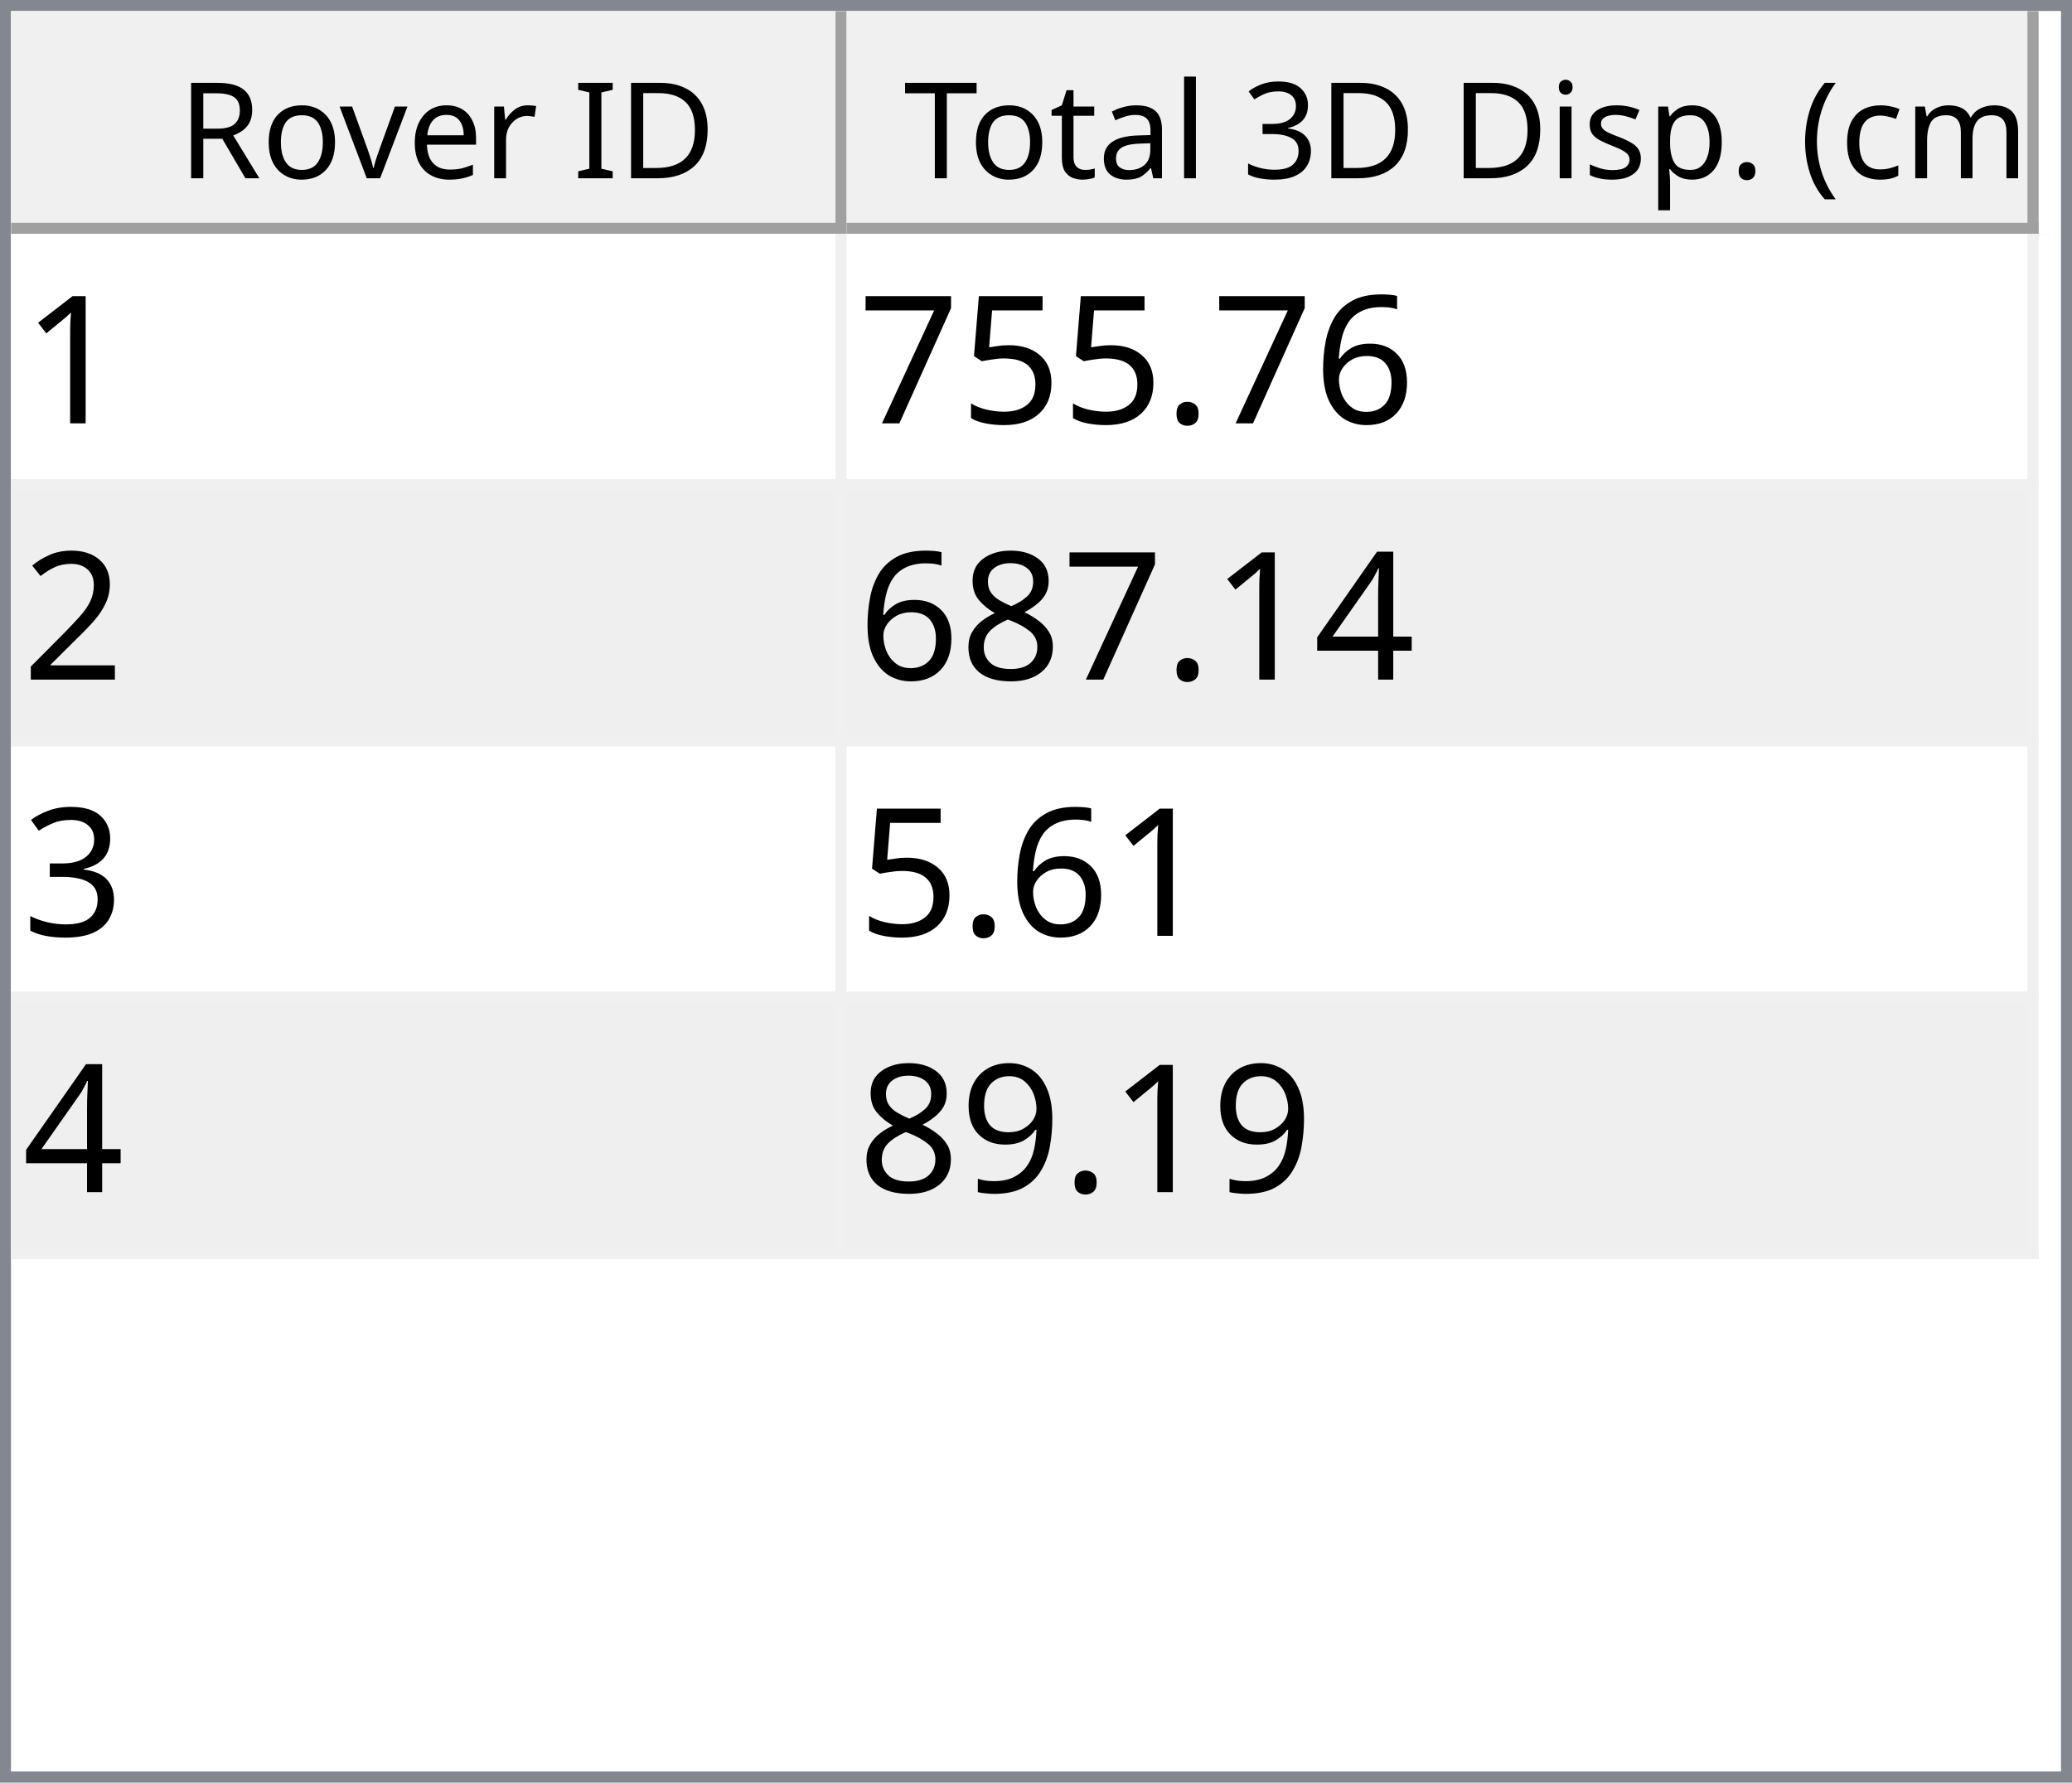
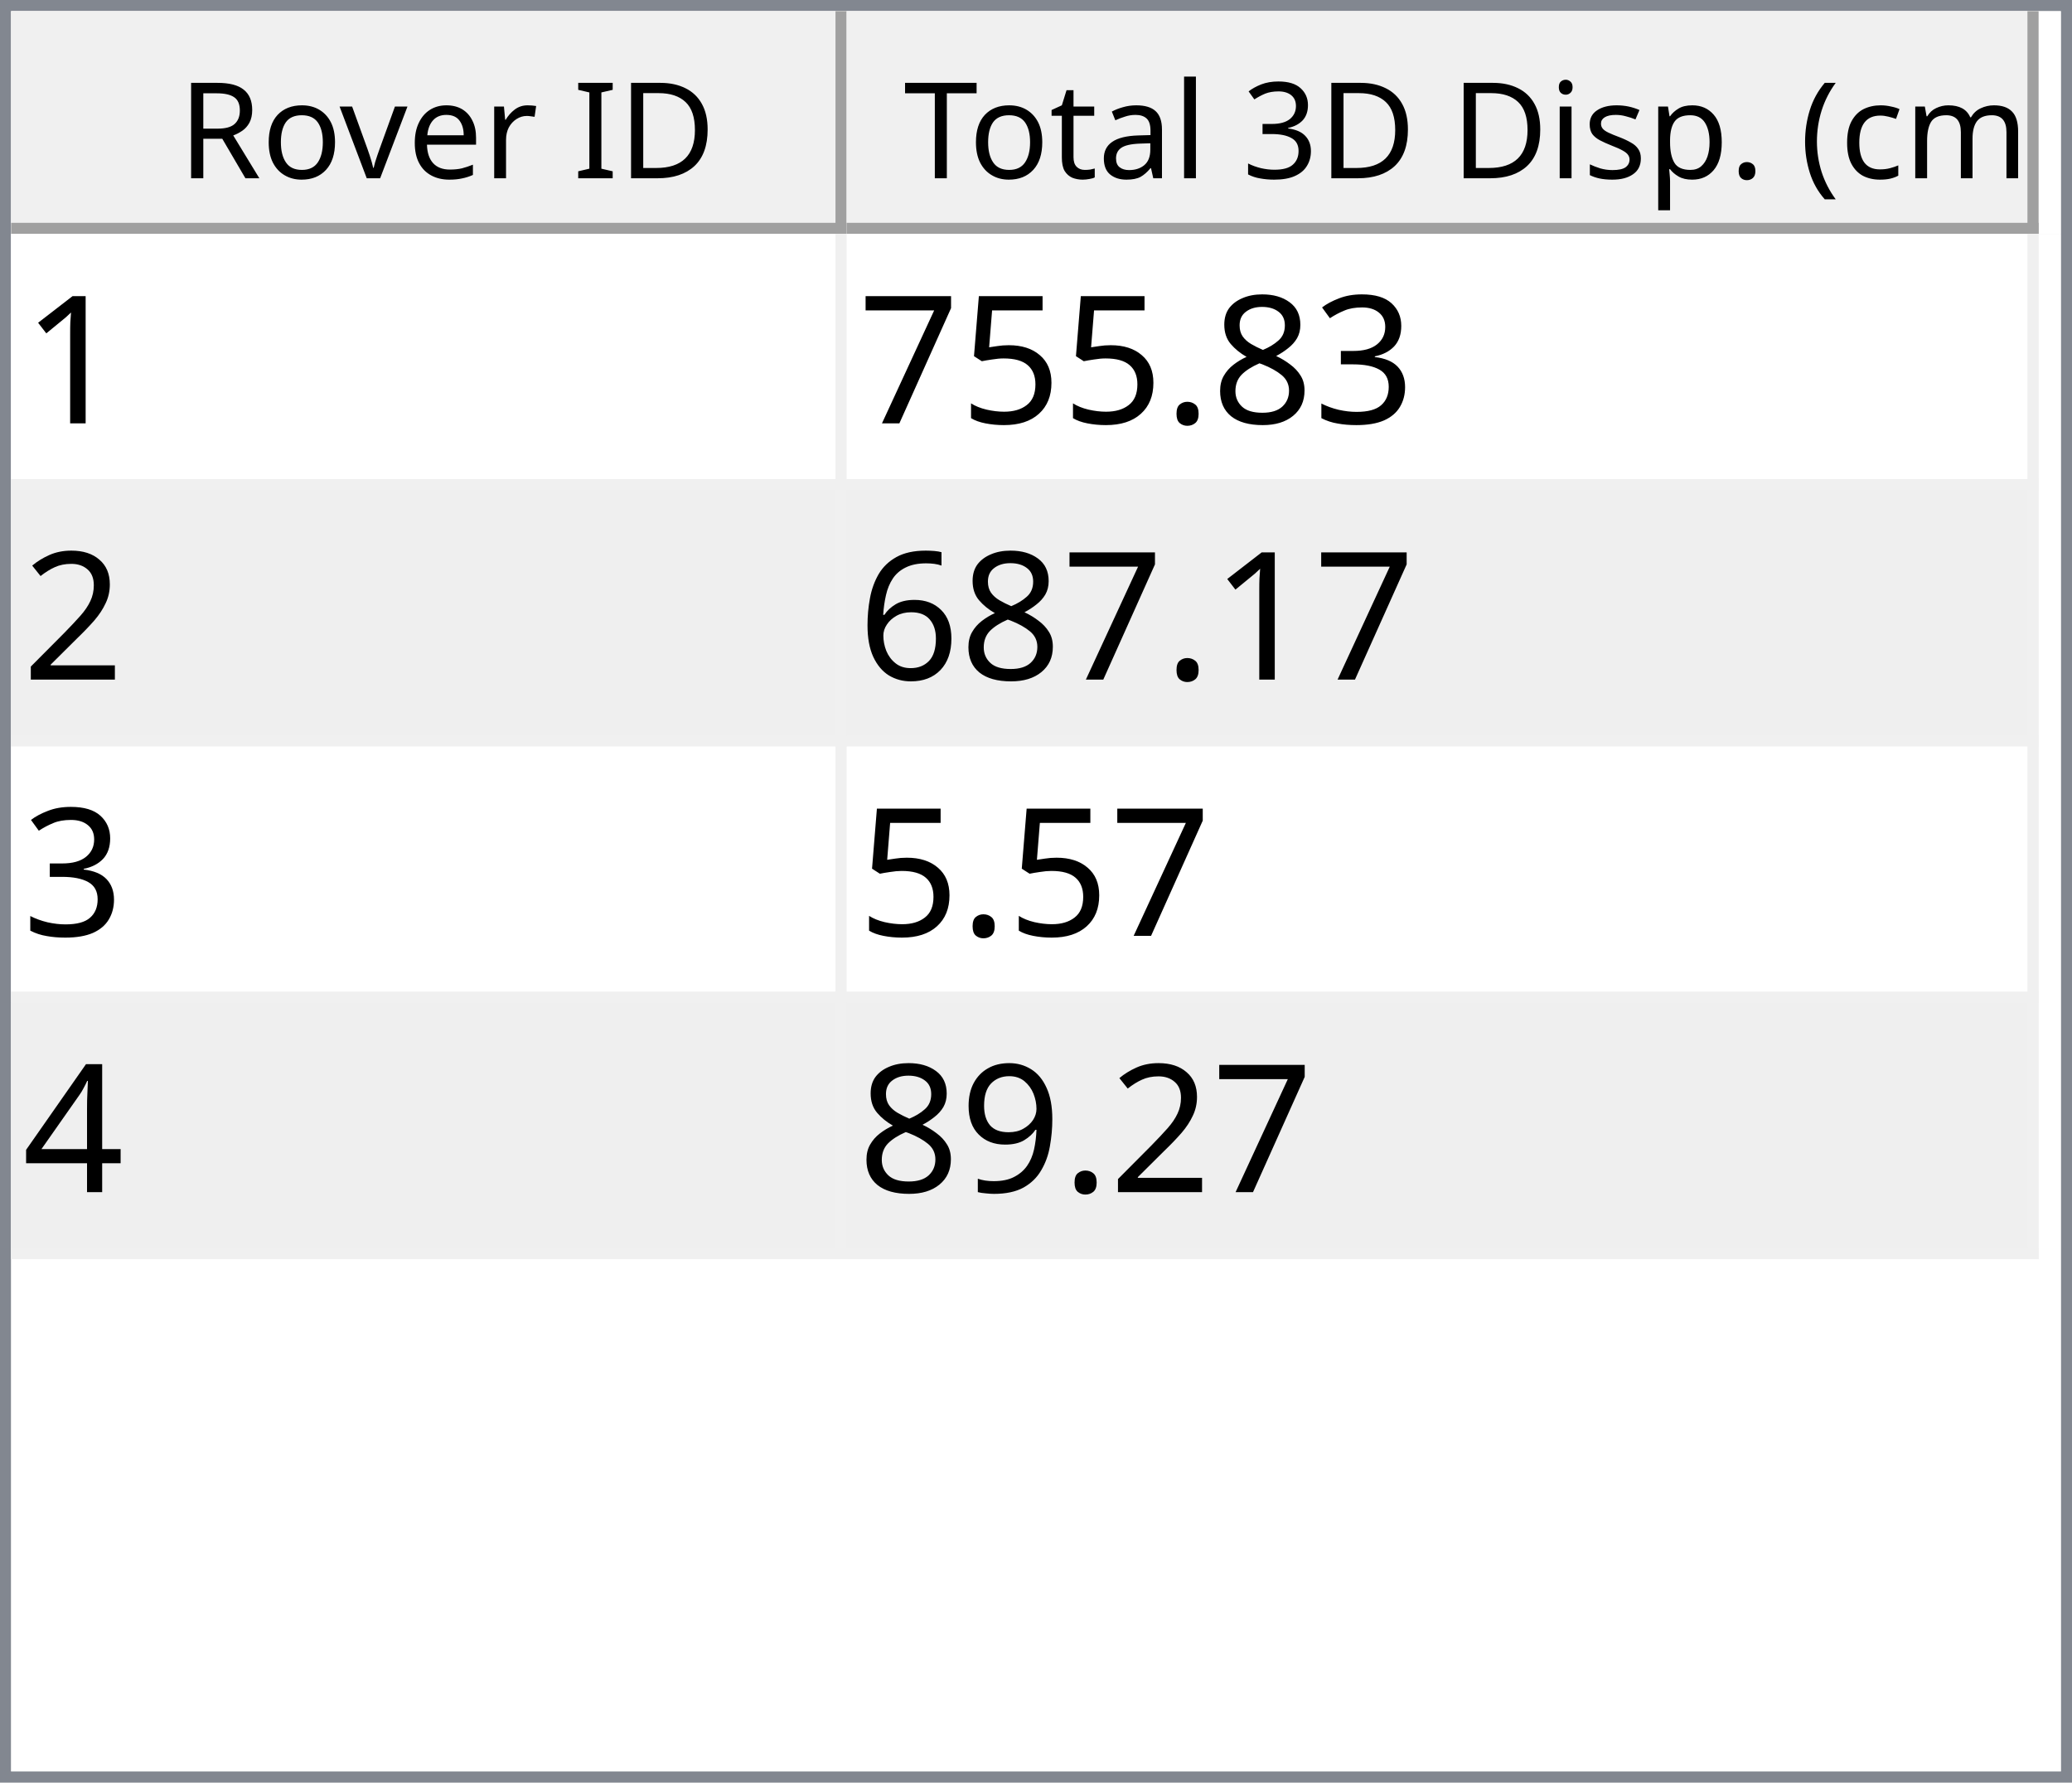
<svg xmlns="http://www.w3.org/2000/svg" style="fill-opacity:1; color-rendering:auto; color-interpolation:auto; text-rendering:auto; stroke:black; stroke-linecap:square; stroke-miterlimit:10; shape-rendering:auto; stroke-opacity:1; fill:black; stroke-dasharray:none; font-weight:normal; stroke-width:1; font-family:'Dialog'; font-style:normal; stroke-linejoin:miter; font-size:12px; stroke-dashoffset:0; image-rendering:auto;" width="186" height="160">
  <defs id="genericDefs" />
  <g>
    <defs id="defs1">
      <clipPath clipPathUnits="userSpaceOnUse" id="clipPath1">
        <path d="M0 0 L186 0 L186 160 L0 160 L0 0 Z" />
      </clipPath>
      <clipPath clipPathUnits="userSpaceOnUse" id="clipPath2">
        <path d="M0 0 L0 160 L186 160 L186 0 Z" />
      </clipPath>
      <clipPath clipPathUnits="userSpaceOnUse" id="clipPath3">
        <path d="M0 0 L0 20 L184 20 L184 0 Z" />
      </clipPath>
      <clipPath clipPathUnits="userSpaceOnUse" id="clipPath4">
        <path d="M0 0 L0 20 L75 20 L75 0 Z" />
      </clipPath>
      <clipPath clipPathUnits="userSpaceOnUse" id="clipPath5">
        <path d="M1 1 L1 19 L74 19 L74 1 Z" />
      </clipPath>
      <clipPath clipPathUnits="userSpaceOnUse" id="clipPath6">
        <path d="M0 0 L0 18 L73 18 L73 0 Z" />
      </clipPath>
      <clipPath clipPathUnits="userSpaceOnUse" id="clipPath7">
        <path d="M-0.5 -0.5 L-0.5 19.5 L74.5 19.5 L74.5 -0.5 Z" />
      </clipPath>
      <clipPath clipPathUnits="userSpaceOnUse" id="clipPath8">
        <path d="M0 0 L0 20 L107 20 L107 0 Z" />
      </clipPath>
      <clipPath clipPathUnits="userSpaceOnUse" id="clipPath9">
        <path d="M1 1 L1 19 L106 19 L106 1 Z" />
      </clipPath>
      <clipPath clipPathUnits="userSpaceOnUse" id="clipPath10">
        <path d="M0 0 L0 18 L105 18 L105 0 Z" />
      </clipPath>
      <clipPath clipPathUnits="userSpaceOnUse" id="clipPath11">
        <path d="M-0.5 -0.5 L-0.5 19.5 L106.5 19.5 L106.5 -0.5 Z" />
      </clipPath>
      <clipPath clipPathUnits="userSpaceOnUse" id="clipPath12">
        <path d="M0 0 L0 138 L184 138 L184 0 Z" />
      </clipPath>
      <clipPath clipPathUnits="userSpaceOnUse" id="clipPath13">
        <path d="M0 0 L0 92 L182 92 L182 0 Z" />
      </clipPath>
      <clipPath clipPathUnits="userSpaceOnUse" id="clipPath14">
        <path d="M-0.5 -0.5 L-0.5 91.5 L181.5 91.5 L181.5 -0.5 Z" />
      </clipPath>
      <clipPath clipPathUnits="userSpaceOnUse" id="clipPath15">
        <path d="M0 0 L0 22 L74 22 L74 0 Z" />
      </clipPath>
      <clipPath clipPathUnits="userSpaceOnUse" id="clipPath16">
        <path d="M0 0 L0 22 L106 22 L106 0 Z" />
      </clipPath>
      <font horiz-adv-x="64.551" id="font1">
        <font-face ascent="107.91" descent="25.098" units-per-em="100" style="font-style:normal; font-family:Segoe UI; font-weight:normal;" />
        <missing-glyph horiz-adv-x="64.551" d="M8.109 0 L8.109 68.266 L56.453 68.266 L56.453 0 L8.109 0 ZM15.328 7.234 L49.219 7.234 L49.219 61.031 L15.328 61.031 L15.328 7.234 Z" />
        <glyph unicode="D" horiz-adv-x="70.117" d="M9.188 0 L9.188 70.016 L28.516 70.016 Q65.531 70.016 65.531 35.891 Q65.531 19.672 55.25 9.836 Q44.969 0 27.734 0 L9.188 0 ZM17.391 62.594 L17.391 7.422 L27.828 7.422 Q41.609 7.422 49.273 14.797 Q56.938 22.172 56.938 35.688 Q56.938 62.594 28.328 62.594 L17.391 62.594 Z" />
        <glyph unicode="I" horiz-adv-x="26.611" d="M17.391 0 L9.188 0 L9.188 70.016 L17.391 70.016 L17.391 0 Z" />
        <glyph unicode=" " horiz-adv-x="27.393" d="" />
        <glyph unicode="r" horiz-adv-x="34.766" d="M34.188 41.891 Q32.078 43.5 28.125 43.5 Q23 43.5 19.555 38.672 Q16.109 33.844 16.109 25.484 L16.109 0 L8.109 0 L8.109 50 L16.109 50 L16.109 39.703 L16.312 39.703 Q18.016 44.969 21.531 47.922 Q25.047 50.875 29.391 50.875 Q32.516 50.875 34.188 50.203 L34.188 41.891 Z" />
        <glyph unicode="e" horiz-adv-x="52.295" d="M48.297 23 L12.984 23 Q13.188 14.656 17.484 10.109 Q21.781 5.562 29.297 5.562 Q37.75 5.562 44.828 11.141 L44.828 3.609 Q38.234 -1.172 27.391 -1.172 Q16.797 -1.172 10.742 5.641 Q4.688 12.453 4.688 24.812 Q4.688 36.469 11.305 43.82 Q17.922 51.172 27.734 51.172 Q37.547 51.172 42.922 44.828 Q48.297 38.484 48.297 27.203 L48.297 23 ZM40.094 29.781 Q40.047 36.719 36.75 40.578 Q33.453 44.438 27.594 44.438 Q21.922 44.438 17.969 40.383 Q14.016 36.328 13.094 29.781 L40.094 29.781 Z" />
        <glyph unicode="v" horiz-adv-x="47.9" d="M47.406 50 L27.484 0 L19.625 0 L0.688 50 L9.469 50 L22.172 13.672 Q23.578 9.672 23.922 6.688 L24.125 6.688 Q24.609 10.453 25.688 13.484 L38.969 50 L47.406 50 Z" />
        <glyph unicode="o" horiz-adv-x="58.594" d="M29 -1.172 Q17.922 -1.172 11.305 5.836 Q4.688 12.844 4.688 24.422 Q4.688 37.016 11.57 44.094 Q18.453 51.172 30.172 51.172 Q41.359 51.172 47.633 44.289 Q53.906 37.406 53.906 25.203 Q53.906 13.234 47.141 6.031 Q40.375 -1.172 29 -1.172 ZM29.594 44.438 Q21.875 44.438 17.383 39.188 Q12.891 33.938 12.891 24.703 Q12.891 15.828 17.43 10.695 Q21.969 5.562 29.594 5.562 Q37.359 5.562 41.531 10.594 Q45.703 15.625 45.703 24.906 Q45.703 34.281 41.531 39.359 Q37.359 44.438 29.594 44.438 Z" />
        <glyph unicode="R" horiz-adv-x="59.814" d="M59.375 0 L49.609 0 L37.891 19.625 Q36.281 22.359 34.766 24.289 Q33.25 26.219 31.664 27.438 Q30.078 28.656 28.25 29.219 Q26.422 29.781 24.125 29.781 L17.391 29.781 L17.391 0 L9.188 0 L9.188 70.016 L30.078 70.016 Q34.672 70.016 38.555 68.867 Q42.438 67.719 45.289 65.375 Q48.141 63.031 49.758 59.547 Q51.375 56.062 51.375 51.375 Q51.375 47.703 50.273 44.656 Q49.172 41.609 47.148 39.211 Q45.125 36.812 42.266 35.133 Q39.406 33.453 35.844 32.516 L35.844 32.328 Q37.594 31.547 38.891 30.547 Q40.188 29.547 41.359 28.18 Q42.531 26.812 43.68 25.078 Q44.828 23.344 46.234 21.047 L59.375 0 ZM17.391 62.594 L17.391 37.203 L28.516 37.203 Q31.594 37.203 34.203 38.133 Q36.812 39.062 38.719 40.797 Q40.625 42.531 41.703 45.047 Q42.781 47.562 42.781 50.688 Q42.781 56.297 39.141 59.445 Q35.5 62.594 28.609 62.594 L17.391 62.594 Z" />
        <glyph unicode=")" horiz-adv-x="30.176" d="M8.297 -15.922 L1.172 -15.922 Q16.406 2.344 16.406 26.812 Q16.406 51.469 1.078 70.016 L8.297 70.016 Q23.531 52.156 23.531 26.703 Q23.531 1.375 8.297 -15.922 Z" />
        <glyph unicode="m" horiz-adv-x="86.133" d="M79.109 0 L71.094 0 L71.094 28.719 Q71.094 37.016 68.531 40.727 Q65.969 44.438 59.906 44.438 Q54.781 44.438 51.195 39.75 Q47.609 35.062 47.609 28.516 L47.609 0 L39.594 0 L39.594 29.688 Q39.594 44.438 28.219 44.438 Q22.953 44.438 19.531 40.016 Q16.109 35.594 16.109 28.516 L16.109 0 L8.109 0 L8.109 50 L16.109 50 L16.109 42.094 L16.312 42.094 Q21.625 51.172 31.844 51.172 Q36.969 51.172 40.773 48.312 Q44.578 45.453 46 40.828 Q51.562 51.172 62.594 51.172 Q79.109 51.172 79.109 30.812 L79.109 0 Z" />
        <glyph unicode="c" horiz-adv-x="46.191" d="M42.188 2.297 Q36.422 -1.172 28.516 -1.172 Q17.828 -1.172 11.258 5.789 Q4.688 12.75 4.688 23.828 Q4.688 36.188 11.766 43.68 Q18.844 51.172 30.672 51.172 Q37.25 51.172 42.281 48.734 L42.281 40.531 Q36.719 44.438 30.375 44.438 Q22.703 44.438 17.797 38.945 Q12.891 33.453 12.891 24.516 Q12.891 15.719 17.508 10.641 Q22.125 5.562 29.891 5.562 Q36.422 5.562 42.188 9.906 L42.188 2.297 Z" />
        <glyph unicode="(" horiz-adv-x="30.176" d="M29.109 -15.922 L21.969 -15.922 Q6.844 1.375 6.844 26.703 Q6.844 52.156 21.969 70.016 L29.203 70.016 Q13.875 51.469 13.875 26.812 Q13.875 2.344 29.109 -15.922 Z" />
        <glyph unicode="." horiz-adv-x="21.68" d="M10.891 -1.078 Q8.641 -1.078 7.055 0.539 Q5.469 2.156 5.469 4.391 Q5.469 6.641 7.055 8.273 Q8.641 9.906 10.891 9.906 Q13.188 9.906 14.797 8.273 Q16.406 6.641 16.406 4.391 Q16.406 2.156 14.797 0.539 Q13.188 -1.078 10.891 -1.078 Z" />
        <glyph unicode="p" horiz-adv-x="58.789" d="M16.312 7.234 L16.109 7.234 L16.109 -23 L8.109 -23 L8.109 50 L16.109 50 L16.109 41.219 L16.312 41.219 Q22.219 51.172 33.594 51.172 Q43.266 51.172 48.688 44.461 Q54.109 37.75 54.109 26.469 Q54.109 13.922 48 6.375 Q41.891 -1.172 31.297 -1.172 Q21.578 -1.172 16.312 7.234 ZM16.109 27.391 L16.109 20.406 Q16.109 14.203 20.141 9.883 Q24.172 5.562 30.375 5.562 Q37.641 5.562 41.773 11.133 Q45.906 16.703 45.906 26.609 Q45.906 34.969 42.047 39.703 Q38.188 44.438 31.594 44.438 Q24.609 44.438 20.359 39.578 Q16.109 34.719 16.109 27.391 Z" />
        <glyph unicode="s" horiz-adv-x="42.432" d="M5.078 1.812 L5.078 10.406 Q11.625 5.562 19.484 5.562 Q30.031 5.562 30.031 12.594 Q30.031 14.594 29.125 15.992 Q28.219 17.391 26.68 18.461 Q25.141 19.531 23.07 20.383 Q21 21.234 18.609 22.172 Q15.281 23.484 12.766 24.828 Q10.25 26.172 8.57 27.859 Q6.891 29.547 6.031 31.695 Q5.172 33.844 5.172 36.719 Q5.172 40.234 6.789 42.945 Q8.406 45.656 11.086 47.484 Q13.766 49.312 17.211 50.242 Q20.656 51.172 24.312 51.172 Q30.812 51.172 35.938 48.922 L35.938 40.828 Q30.422 44.438 23.25 44.438 Q21 44.438 19.195 43.922 Q17.391 43.406 16.094 42.477 Q14.797 41.547 14.086 40.258 Q13.375 38.969 13.375 37.406 Q13.375 35.453 14.086 34.133 Q14.797 32.812 16.164 31.789 Q17.531 30.766 19.484 29.938 Q21.438 29.109 23.922 28.125 Q27.25 26.859 29.883 25.516 Q32.516 24.172 34.375 22.484 Q36.234 20.797 37.234 18.602 Q38.234 16.406 38.234 13.375 Q38.234 9.672 36.602 6.938 Q34.969 4.203 32.234 2.398 Q29.5 0.594 25.93 -0.289 Q22.359 -1.172 18.453 -1.172 Q10.75 -1.172 5.078 1.812 Z" />
        <glyph unicode="i" horiz-adv-x="24.219" d="M12.203 62.703 Q10.062 62.703 8.547 64.164 Q7.031 65.625 7.031 67.875 Q7.031 70.125 8.547 71.609 Q10.062 73.094 12.203 73.094 Q14.406 73.094 15.945 71.609 Q17.484 70.125 17.484 67.875 Q17.484 65.719 15.945 64.211 Q14.406 62.703 12.203 62.703 ZM16.109 0 L8.109 0 L8.109 50 L16.109 50 L16.109 0 Z" />
        <glyph unicode="3" horiz-adv-x="53.906" d="M46.531 19.828 Q46.531 15.094 44.75 11.211 Q42.969 7.328 39.719 4.57 Q36.469 1.812 31.93 0.297 Q27.391 -1.219 21.922 -1.219 Q11.922 -1.219 6 2.594 L6 11.188 Q13.094 5.609 22.219 5.609 Q25.875 5.609 28.828 6.539 Q31.781 7.469 33.906 9.227 Q36.031 10.984 37.18 13.477 Q38.328 15.969 38.328 19.094 Q38.328 32.812 18.797 32.812 L12.984 32.812 L12.984 39.594 L18.5 39.594 Q35.797 39.594 35.797 52.484 Q35.797 64.406 22.609 64.406 Q15.188 64.406 8.688 59.422 L8.688 67.188 Q15.375 71.188 24.609 71.188 Q29 71.188 32.57 69.969 Q36.141 68.75 38.68 66.555 Q41.219 64.359 42.609 61.281 Q44 58.203 44 54.5 Q44 40.672 30.031 36.719 L30.031 36.531 Q33.594 36.141 36.625 34.797 Q39.656 33.453 41.852 31.305 Q44.047 29.156 45.289 26.25 Q46.531 23.344 46.531 19.828 Z" />
        <glyph unicode="l" horiz-adv-x="24.219" d="M16.109 0 L8.109 0 L8.109 74.031 L16.109 74.031 L16.109 0 Z" />
        <glyph unicode="a" horiz-adv-x="50.879" d="M43.891 0 L35.891 0 L35.891 7.812 L35.688 7.812 Q30.469 -1.172 20.312 -1.172 Q12.844 -1.172 8.617 2.781 Q4.391 6.734 4.391 13.281 Q4.391 27.297 20.906 29.594 L35.891 31.688 Q35.891 44.438 25.594 44.438 Q16.547 44.438 9.281 38.281 L9.281 46.484 Q16.656 51.172 26.266 51.172 Q43.891 51.172 43.891 32.516 L43.891 0 ZM35.891 25.297 L23.828 23.641 Q18.266 22.859 15.43 20.875 Q12.594 18.891 12.594 13.875 Q12.594 10.203 15.211 7.883 Q17.828 5.562 22.172 5.562 Q28.125 5.562 32.008 9.742 Q35.891 13.922 35.891 20.312 L35.891 25.297 Z" />
        <glyph unicode="t" horiz-adv-x="33.887" d="M31.297 0.484 Q28.469 -1.078 23.828 -1.078 Q10.688 -1.078 10.688 13.578 L10.688 43.172 L2.094 43.172 L2.094 50 L10.688 50 L10.688 62.203 L18.703 64.797 L18.703 50 L31.297 50 L31.297 43.172 L18.703 43.172 L18.703 14.984 Q18.703 9.969 20.414 7.82 Q22.125 5.672 26.078 5.672 Q29.109 5.672 31.297 7.328 L31.297 0.484 Z" />
        <glyph unicode="T" horiz-adv-x="52.393" d="M50.594 62.594 L30.375 62.594 L30.375 0 L22.172 0 L22.172 62.594 L2 62.594 L2 70.016 L50.594 70.016 L50.594 62.594 Z" />
      </font>
      <font horiz-adv-x="75.0" id="font2">
        <font-face ascent="100.537" descent="21.973" units-per-em="100" style="font-style:normal; font-family:sans-serif; font-weight:normal;" />
        <missing-glyph horiz-adv-x="75.0" d="M12.5 0 L12.5 62.5 L62.5 62.5 L62.5 0 L12.5 0 ZM14.062 1.562 L60.938 1.562 L60.938 60.938 L14.062 60.938 L14.062 1.562 Z" />
        <glyph unicode="1" horiz-adv-x="55.615" d="M37.25 0 L28.469 0 L28.469 56 Q25.297 52.984 20.141 49.953 Q14.984 46.922 10.891 45.406 L10.891 53.906 Q18.266 57.375 23.781 62.305 Q29.297 67.234 31.594 71.875 L37.25 71.875 L37.25 0 Z" />
-         <glyph unicode="6" horiz-adv-x="55.615" d="M49.75 54.047 L41.016 53.375 Q39.844 58.547 37.703 60.891 Q34.125 64.656 28.906 64.656 Q24.703 64.656 21.531 62.312 Q17.391 59.281 14.992 53.469 Q12.594 47.656 12.5 36.922 Q15.672 41.75 20.266 44.094 Q24.859 46.438 29.891 46.438 Q38.672 46.438 44.852 39.969 Q51.031 33.5 51.031 23.25 Q51.031 16.5 48.125 10.719 Q45.219 4.938 40.141 1.859 Q35.062 -1.219 28.609 -1.219 Q17.625 -1.219 10.695 6.859 Q3.766 14.938 3.766 33.5 Q3.766 54.25 11.422 63.672 Q18.109 71.875 29.438 71.875 Q37.891 71.875 43.289 67.141 Q48.688 62.406 49.75 54.047 ZM13.875 23.188 Q13.875 18.656 15.797 14.508 Q17.719 10.359 21.188 8.18 Q24.656 6 28.469 6 Q34.031 6 38.039 10.492 Q42.047 14.984 42.047 22.703 Q42.047 30.125 38.086 34.398 Q34.125 38.672 28.125 38.672 Q22.172 38.672 18.023 34.398 Q13.875 30.125 13.875 23.188 Z" />
+         <glyph unicode="3" horiz-adv-x="55.615" d="M4.203 18.891 L12.984 20.062 Q14.5 12.594 18.141 9.297 Q21.781 6 27 6 Q33.203 6 37.477 10.297 Q41.75 14.594 41.75 20.953 Q41.75 27 37.797 30.93 Q33.844 34.859 27.734 34.859 Q25.25 34.859 21.531 33.891 L22.516 41.609 Q23.391 41.5 23.922 41.5 Q29.547 41.5 34.039 44.43 Q38.531 47.359 38.531 53.469 Q38.531 58.297 35.258 61.477 Q31.984 64.656 26.812 64.656 Q21.688 64.656 18.266 61.43 Q14.844 58.203 13.875 51.766 L5.078 53.328 Q6.688 62.156 12.398 67.016 Q18.109 71.875 26.609 71.875 Q32.469 71.875 37.398 69.359 Q42.328 66.844 44.945 62.5 Q47.562 58.156 47.562 53.266 Q47.562 48.641 45.07 44.828 Q42.578 41.016 37.703 38.766 Q44.047 37.312 47.562 32.695 Q51.078 28.078 51.078 21.141 Q51.078 11.766 44.242 5.25 Q37.406 -1.266 26.953 -1.266 Q17.531 -1.266 11.305 4.352 Q5.078 9.969 4.203 18.891 Z" />
+         <glyph unicode="8" horiz-adv-x="55.615" d="M17.672 38.812 Q12.203 40.828 9.57 44.539 Q6.938 48.25 6.938 53.422 Q6.938 61.234 12.555 66.555 Q18.172 71.875 27.484 71.875 Q36.859 71.875 42.578 66.43 Q48.297 60.984 48.297 53.172 Q48.297 48.188 45.68 44.508 Q43.062 40.828 37.75 38.812 Q44.344 36.672 47.781 31.883 Q51.219 27.094 51.219 20.453 Q51.219 11.281 44.727 5.031 Q38.234 -1.219 27.641 -1.219 Q17.047 -1.219 10.547 5.055 Q4.047 11.328 4.047 20.703 Q4.047 27.688 7.594 32.398 Q11.141 37.109 17.672 38.812 ZM15.922 53.719 Q15.922 48.641 19.195 45.414 Q22.469 42.188 27.688 42.188 Q32.766 42.188 36.016 45.383 Q39.266 48.578 39.266 53.219 Q39.266 58.062 35.914 61.359 Q32.562 64.656 27.594 64.656 Q22.562 64.656 19.242 61.43 Q15.922 58.203 15.922 53.719 ZM13.094 20.656 Q13.094 16.891 14.875 13.375 Q16.656 9.859 20.172 7.93 Q23.688 6 27.734 6 Q34.031 6 38.133 10.055 Q42.234 14.109 42.234 20.359 Q42.234 26.703 38.016 30.859 Q33.797 35.016 27.438 35.016 Q21.234 35.016 17.164 30.914 Q13.094 26.812 13.094 20.656 Z" />
        <glyph unicode="." horiz-adv-x="27.783" d="M9.078 0 L9.078 10.016 L19.094 10.016 L19.094 0 L9.078 0 Z" />
        <glyph unicode="5" horiz-adv-x="55.615" d="M4.156 18.75 L13.375 19.531 Q14.406 12.797 18.141 9.398 Q21.875 6 27.156 6 Q33.5 6 37.891 10.789 Q42.281 15.578 42.281 23.484 Q42.281 31 38.062 35.352 Q33.844 39.703 27 39.703 Q22.75 39.703 19.336 37.773 Q15.922 35.844 13.969 32.766 L5.719 33.844 L12.641 70.609 L48.25 70.609 L48.25 62.203 L19.672 62.203 L15.828 42.969 Q22.266 47.469 29.344 47.469 Q38.719 47.469 45.164 40.969 Q51.609 34.469 51.609 24.266 Q51.609 14.547 45.953 7.469 Q39.062 -1.219 27.156 -1.219 Q17.391 -1.219 11.211 4.25 Q5.031 9.719 4.156 18.75 Z" />
        <glyph unicode="7" horiz-adv-x="55.615" d="M4.734 62.203 L4.734 70.656 L51.078 70.656 L51.078 63.812 Q44.234 56.547 37.523 44.484 Q30.812 32.422 27.156 19.672 Q24.516 10.688 23.781 0 L14.75 0 Q14.891 8.453 18.062 20.414 Q21.234 32.375 27.172 43.484 Q33.109 54.594 39.797 62.203 L4.734 62.203 Z" />
        <glyph unicode="2" horiz-adv-x="55.615" d="M50.344 8.453 L50.344 0 L3.031 0 Q2.938 3.172 4.047 6.109 Q5.859 10.938 9.836 15.625 Q13.812 20.312 21.344 26.469 Q33.016 36.031 37.117 41.625 Q41.219 47.219 41.219 52.203 Q41.219 57.422 37.477 61.008 Q33.734 64.594 27.734 64.594 Q21.391 64.594 17.578 60.789 Q13.766 56.984 13.719 50.25 L4.688 51.172 Q5.609 61.281 11.664 66.578 Q17.719 71.875 27.938 71.875 Q38.234 71.875 44.242 66.164 Q50.25 60.453 50.25 52 Q50.25 47.703 48.492 43.555 Q46.734 39.406 42.656 34.812 Q38.578 30.219 29.109 22.219 Q21.188 15.578 18.945 13.211 Q16.703 10.844 15.234 8.453 L50.344 8.453 Z" />
+         <glyph unicode="6" horiz-adv-x="55.615" d="M49.75 54.047 L41.016 53.375 Q39.844 58.547 37.703 60.891 Q34.125 64.656 28.906 64.656 Q24.703 64.656 21.531 62.312 Q17.391 59.281 14.992 53.469 Q12.594 47.656 12.5 36.922 Q15.672 41.75 20.266 44.094 Q24.859 46.438 29.891 46.438 Q38.672 46.438 44.852 39.969 Q51.031 33.5 51.031 23.25 Q51.031 16.5 48.125 10.719 Q45.219 4.938 40.141 1.859 Q35.062 -1.219 28.609 -1.219 Q17.625 -1.219 10.695 6.859 Q3.766 14.938 3.766 33.5 Q3.766 54.25 11.422 63.672 Q18.109 71.875 29.438 71.875 Q37.891 71.875 43.289 67.141 Q48.688 62.406 49.75 54.047 ZM13.875 23.188 Q13.875 18.656 15.797 14.508 Q17.719 10.359 21.188 8.18 Q24.656 6 28.469 6 Q34.031 6 38.039 10.492 Q42.047 14.984 42.047 22.703 Q42.047 30.125 38.086 34.398 Q34.125 38.672 28.125 38.672 Q22.172 38.672 18.023 34.398 Q13.875 30.125 13.875 23.188 Z" />
        <glyph unicode="4" horiz-adv-x="55.615" d="M32.328 0 L32.328 17.141 L1.266 17.141 L1.266 25.203 L33.938 71.578 L41.109 71.578 L41.109 25.203 L50.781 25.203 L50.781 17.141 L41.109 17.141 L41.109 0 L32.328 0 ZM32.328 25.203 L32.328 57.469 L9.906 25.203 L32.328 25.203 Z" />
-         <glyph unicode="8" horiz-adv-x="55.615" d="M17.672 38.812 Q12.203 40.828 9.57 44.539 Q6.938 48.25 6.938 53.422 Q6.938 61.234 12.555 66.555 Q18.172 71.875 27.484 71.875 Q36.859 71.875 42.578 66.43 Q48.297 60.984 48.297 53.172 Q48.297 48.188 45.68 44.508 Q43.062 40.828 37.75 38.812 Q44.344 36.672 47.781 31.883 Q51.219 27.094 51.219 20.453 Q51.219 11.281 44.727 5.031 Q38.234 -1.219 27.641 -1.219 Q17.047 -1.219 10.547 5.055 Q4.047 11.328 4.047 20.703 Q4.047 27.688 7.594 32.398 Q11.141 37.109 17.672 38.812 ZM15.922 53.719 Q15.922 48.641 19.195 45.414 Q22.469 42.188 27.688 42.188 Q32.766 42.188 36.016 45.383 Q39.266 48.578 39.266 53.219 Q39.266 58.062 35.914 61.359 Q32.562 64.656 27.594 64.656 Q22.562 64.656 19.242 61.43 Q15.922 58.203 15.922 53.719 ZM13.094 20.656 Q13.094 16.891 14.875 13.375 Q16.656 9.859 20.172 7.93 Q23.688 6 27.734 6 Q34.031 6 38.133 10.055 Q42.234 14.109 42.234 20.359 Q42.234 26.703 38.016 30.859 Q33.797 35.016 27.438 35.016 Q21.234 35.016 17.164 30.914 Q13.094 26.812 13.094 20.656 Z" />
-         <glyph unicode="3" horiz-adv-x="55.615" d="M4.203 18.891 L12.984 20.062 Q14.5 12.594 18.141 9.297 Q21.781 6 27 6 Q33.203 6 37.477 10.297 Q41.75 14.594 41.75 20.953 Q41.75 27 37.797 30.93 Q33.844 34.859 27.734 34.859 Q25.25 34.859 21.531 33.891 L22.516 41.609 Q23.391 41.5 23.922 41.5 Q29.547 41.5 34.039 44.43 Q38.531 47.359 38.531 53.469 Q38.531 58.297 35.258 61.477 Q31.984 64.656 26.812 64.656 Q21.688 64.656 18.266 61.43 Q14.844 58.203 13.875 51.766 L5.078 53.328 Q6.688 62.156 12.398 67.016 Q18.109 71.875 26.609 71.875 Q32.469 71.875 37.398 69.359 Q42.328 66.844 44.945 62.5 Q47.562 58.156 47.562 53.266 Q47.562 48.641 45.07 44.828 Q42.578 41.016 37.703 38.766 Q44.047 37.312 47.562 32.695 Q51.078 28.078 51.078 21.141 Q51.078 11.766 44.242 5.25 Q37.406 -1.266 26.953 -1.266 Q17.531 -1.266 11.305 4.352 Q5.078 9.969 4.203 18.891 Z" />
        <glyph unicode="9" horiz-adv-x="55.615" d="M5.469 16.547 L13.922 17.328 Q14.984 11.375 18.016 8.688 Q21.047 6 25.781 6 Q29.828 6 32.883 7.859 Q35.938 9.719 37.891 12.82 Q39.844 15.922 41.164 21.195 Q42.484 26.469 42.484 31.938 Q42.484 32.516 42.438 33.688 Q39.797 29.5 35.234 26.883 Q30.672 24.266 25.344 24.266 Q16.453 24.266 10.305 30.711 Q4.156 37.156 4.156 47.703 Q4.156 58.594 10.578 65.234 Q17 71.875 26.656 71.875 Q33.641 71.875 39.43 68.117 Q45.219 64.359 48.219 57.398 Q51.219 50.438 51.219 37.25 Q51.219 23.531 48.242 15.406 Q45.266 7.281 39.383 3.031 Q33.5 -1.219 25.594 -1.219 Q17.188 -1.219 11.867 3.445 Q6.547 8.109 5.469 16.547 ZM41.453 48.141 Q41.453 55.719 37.43 60.156 Q33.406 64.594 27.734 64.594 Q21.875 64.594 17.531 59.812 Q13.188 55.031 13.188 47.406 Q13.188 40.578 17.312 36.305 Q21.438 32.031 27.484 32.031 Q33.594 32.031 37.523 36.305 Q41.453 40.578 41.453 48.141 Z" />
      </font>
    </defs>
    <g style="fill:white; stroke:white;">
      <rect x="0" y="0" width="186" style="clip-path:url(#clipPath1); stroke:none;" height="160" />
    </g>
    <g style="fill:white; text-rendering:optimizeSpeed; color-rendering:optimizeSpeed; image-rendering:optimizeSpeed; shape-rendering:crispEdges; stroke:white; color-interpolation:sRGB;">
      <rect x="0" width="186" height="160" y="0" style="stroke:none;" />
      <path style="stroke:none;" d="M0 160 L186 160 L186 0 L0 0 Z" />
    </g>
    <g style="fill:rgb(240,240,240); font-family:'Segoe UI'; stroke:rgb(240,240,240);">
      <rect x="0" y="0" width="186" style="clip-path:url(#clipPath2); stroke:none;" height="160" />
    </g>
    <g style="fill:rgb(130,135,144); font-family:'Segoe UI'; stroke:rgb(130,135,144);">
      <path d="M0 0 L186 0 L186 160 L0 160 L0 0 ZM1 1 L185 1 L185 159 L1 159 L1 1 Z" style="fill-rule:evenodd; clip-path:url(#clipPath2); stroke:none;" />
    </g>
    <g style="fill:white; font-family:'Segoe UI'; stroke:white;" transform="translate(1,1)">
      <rect x="0" y="0" width="184" style="clip-path:url(#clipPath3); stroke:none;" height="20" />
    </g>
    <g style="fill:rgb(240,240,240); font-family:'Segoe UI'; stroke:rgb(240,240,240);" transform="translate(1,1)">
      <rect x="0" y="0" width="75" style="clip-path:url(#clipPath4); stroke:none;" height="20" />
    </g>
    <g style="font-family:'Segoe UI';" transform="translate(2,2)">
      <text x="14" xml:space="preserve" y="14" style="clip-path:url(#clipPath6); stroke:none;">Rover ID</text>
    </g>
    <g style="fill:rgb(160,160,160); font-family:'Segoe UI'; stroke:rgb(160,160,160); stroke-linejoin:bevel;" transform="translate(1.5,1.5)">
      <line x1="74" x2="74" y1="0" style="fill:none; clip-path:url(#clipPath7);" y2="19" />
    </g>
    <g style="fill:rgb(160,160,160); font-family:'Segoe UI'; stroke:rgb(160,160,160); stroke-linejoin:bevel;" transform="matrix(1,0,0,1,1,1) translate(0.5,0.5)">
      <line x1="0" x2="74" y1="19" style="fill:none; clip-path:url(#clipPath7);" y2="19" />
    </g>
    <g style="fill:rgb(240,240,240); font-family:'Segoe UI'; stroke:rgb(240,240,240);" transform="translate(76,1)">
      <rect x="0" y="0" width="107" style="clip-path:url(#clipPath8); stroke:none;" height="20" />
    </g>
    <g style="font-family:'Segoe UI';" transform="translate(77,2)">
      <text x="1" xml:space="preserve" y="14" style="clip-path:url(#clipPath10); stroke:none;"> Total 3D Disp. (cm)</text>
    </g>
    <g style="fill:rgb(160,160,160); font-family:'Segoe UI'; stroke:rgb(160,160,160); stroke-linejoin:bevel;" transform="translate(76.5,1.5)">
      <line x1="106" x2="106" y1="0" style="fill:none; clip-path:url(#clipPath11);" y2="19" />
    </g>
    <g style="fill:rgb(160,160,160); font-family:'Segoe UI'; stroke:rgb(160,160,160); stroke-linejoin:bevel;" transform="matrix(1,0,0,1,76,1) translate(0.5,0.5)">
      <line x1="0" x2="106" y1="19" style="fill:none; clip-path:url(#clipPath11);" y2="19" />
    </g>
    <g style="fill:white; font-family:'Segoe UI'; stroke:white;" transform="translate(1,21)">
      <rect x="0" y="0" width="184" style="clip-path:url(#clipPath12); stroke:none;" height="138" />
    </g>
    <g style="fill:rgb(240,240,240); font-size:16px; font-family:sans-serif; stroke:rgb(240,240,240);" transform="translate(1,21)">
      <rect x="0" y="0" width="182" style="clip-path:url(#clipPath13); stroke:none;" height="92" />
      <line transform="translate(0.5,0.5)" x1="0" x2="181" y1="22" style="clip-path:url(#clipPath14); fill:none; stroke-linejoin:bevel;" y2="22" />
    </g>
    <g transform="matrix(1,0,0,1,1,21) translate(0.5,0.5)" style="fill:rgb(240,240,240); font-size:16px; font-family:sans-serif; stroke:rgb(240,240,240); stroke-linejoin:bevel;">
      <line x1="0" x2="181" y1="45" style="fill:none; clip-path:url(#clipPath14);" y2="45" />
    </g>
    <g transform="matrix(1,0,0,1,1,21) translate(0.5,0.5)" style="fill:rgb(240,240,240); font-size:16px; font-family:sans-serif; stroke:rgb(240,240,240); stroke-linejoin:bevel;">
      <line x1="0" x2="181" y1="68" style="fill:none; clip-path:url(#clipPath14);" y2="68" />
    </g>
    <g transform="matrix(1,0,0,1,1,21) translate(0.5,0.5)" style="fill:rgb(240,240,240); font-size:16px; font-family:sans-serif; stroke:rgb(240,240,240); stroke-linejoin:bevel;">
      <line x1="0" x2="181" y1="91" style="fill:none; clip-path:url(#clipPath14);" y2="91" />
    </g>
    <g transform="matrix(1,0,0,1,1,21) translate(0.5,0.5)" style="fill:rgb(240,240,240); font-size:16px; font-family:sans-serif; stroke:rgb(240,240,240); stroke-linejoin:bevel;">
      <line x1="74" x2="74" y1="0" style="fill:none; clip-path:url(#clipPath14);" y2="91" />
    </g>
    <g transform="matrix(1,0,0,1,1,21) translate(0.5,0.5)" style="fill:rgb(240,240,240); font-size:16px; font-family:sans-serif; stroke:rgb(240,240,240); stroke-linejoin:bevel;">
      <line x1="181" x2="181" y1="0" style="fill:none; clip-path:url(#clipPath14);" y2="91" />
    </g>
    <g style="fill:white; font-size:16px; font-family:sans-serif; stroke:white;" transform="matrix(1,0,0,1,1,21)">
      <rect x="0" y="0" width="74" style="clip-path:url(#clipPath15); stroke:none;" height="22" />
      <text x="1" y="17" style="fill:black; clip-path:url(#clipPath15); stroke:none;" xml:space="preserve">1</text>
    </g>
    <g style="fill:white; font-size:16px; font-family:sans-serif; stroke:white;" transform="matrix(1,0,0,1,1,21) translate(75,0)">
      <rect x="0" y="0" width="106" style="clip-path:url(#clipPath16); stroke:none;" height="22" />
-       <text x="1" y="17" style="fill:black; clip-path:url(#clipPath16); stroke:none;" xml:space="preserve">755.76</text>
+       <text x="1" y="17" style="fill:black; clip-path:url(#clipPath16); stroke:none;" xml:space="preserve">755.83</text>
    </g>
    <g style="fill:rgb(239,239,239); font-size:16px; font-family:sans-serif; stroke:rgb(239,239,239);" transform="matrix(1,0,0,1,1,21) translate(0,23)">
      <rect x="0" y="0" width="74" style="clip-path:url(#clipPath15); stroke:none;" height="22" />
      <text x="1" y="17" style="fill:black; clip-path:url(#clipPath15); stroke:none;" xml:space="preserve">2</text>
    </g>
    <g style="fill:rgb(239,239,239); font-size:16px; font-family:sans-serif; stroke:rgb(239,239,239);" transform="matrix(1,0,0,1,1,21) translate(75,23)">
      <rect x="0" y="0" width="106" style="clip-path:url(#clipPath16); stroke:none;" height="22" />
-       <text x="1" y="17" style="fill:black; clip-path:url(#clipPath16); stroke:none;" xml:space="preserve">687.14</text>
+       <text x="1" y="17" style="fill:black; clip-path:url(#clipPath16); stroke:none;" xml:space="preserve">687.17</text>
    </g>
    <g style="fill:white; font-size:16px; font-family:sans-serif; stroke:white;" transform="matrix(1,0,0,1,1,21) translate(0,46)">
      <rect x="0" y="0" width="74" style="clip-path:url(#clipPath15); stroke:none;" height="22" />
      <text x="1" y="17" style="fill:black; clip-path:url(#clipPath15); stroke:none;" xml:space="preserve">3</text>
    </g>
    <g style="fill:white; font-size:16px; font-family:sans-serif; stroke:white;" transform="matrix(1,0,0,1,1,21) translate(75,46)">
      <rect x="0" y="0" width="106" style="clip-path:url(#clipPath16); stroke:none;" height="22" />
-       <text x="1" y="17" style="fill:black; clip-path:url(#clipPath16); stroke:none;" xml:space="preserve">5.61</text>
+       <text x="1" y="17" style="fill:black; clip-path:url(#clipPath16); stroke:none;" xml:space="preserve">5.57</text>
    </g>
    <g style="fill:rgb(239,239,239); font-size:16px; font-family:sans-serif; stroke:rgb(239,239,239);" transform="matrix(1,0,0,1,1,21) translate(0,69)">
      <rect x="0" y="0" width="74" style="clip-path:url(#clipPath15); stroke:none;" height="22" />
      <text x="1" y="17" style="fill:black; clip-path:url(#clipPath15); stroke:none;" xml:space="preserve">4</text>
    </g>
    <g style="fill:rgb(239,239,239); font-size:16px; font-family:sans-serif; stroke:rgb(239,239,239);" transform="matrix(1,0,0,1,1,21) translate(75,69)">
      <rect x="0" y="0" width="106" style="clip-path:url(#clipPath16); stroke:none;" height="22" />
-       <text x="1" y="17" style="fill:black; clip-path:url(#clipPath16); stroke:none;" xml:space="preserve">89.19</text>
+       <text x="1" y="17" style="fill:black; clip-path:url(#clipPath16); stroke:none;" xml:space="preserve">89.27</text>
    </g>
  </g>
</svg>
